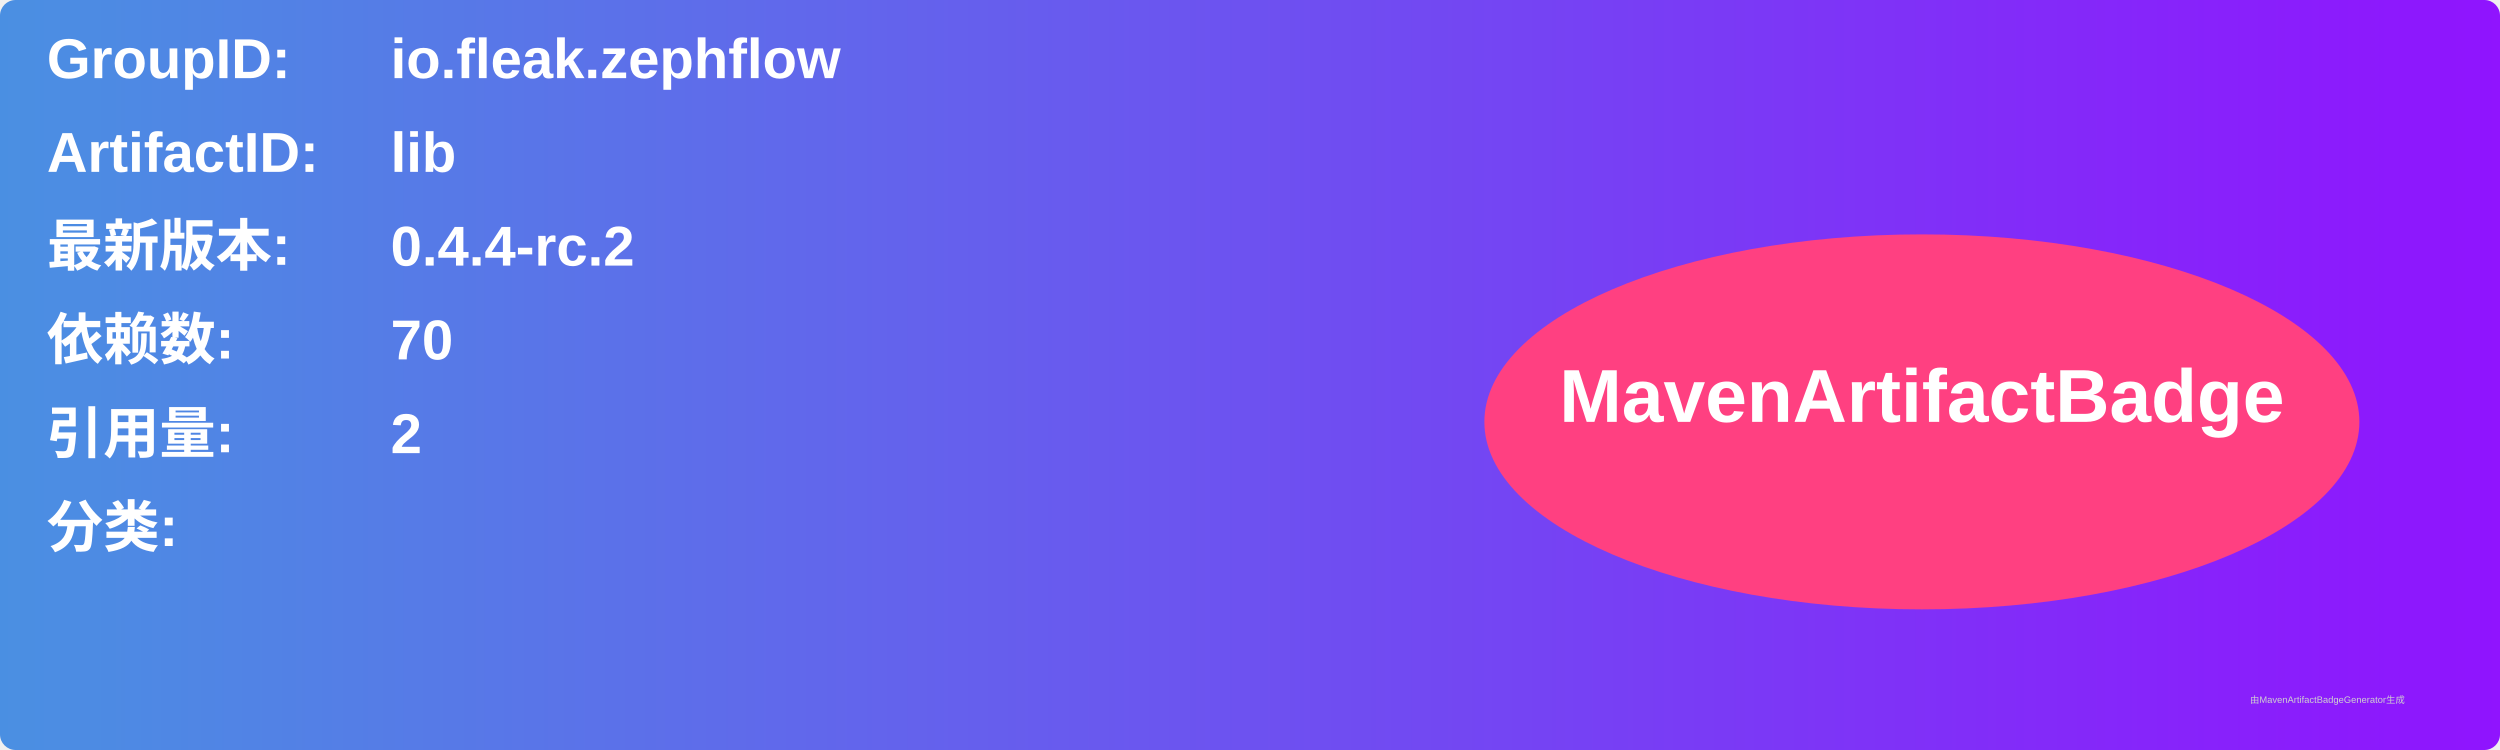
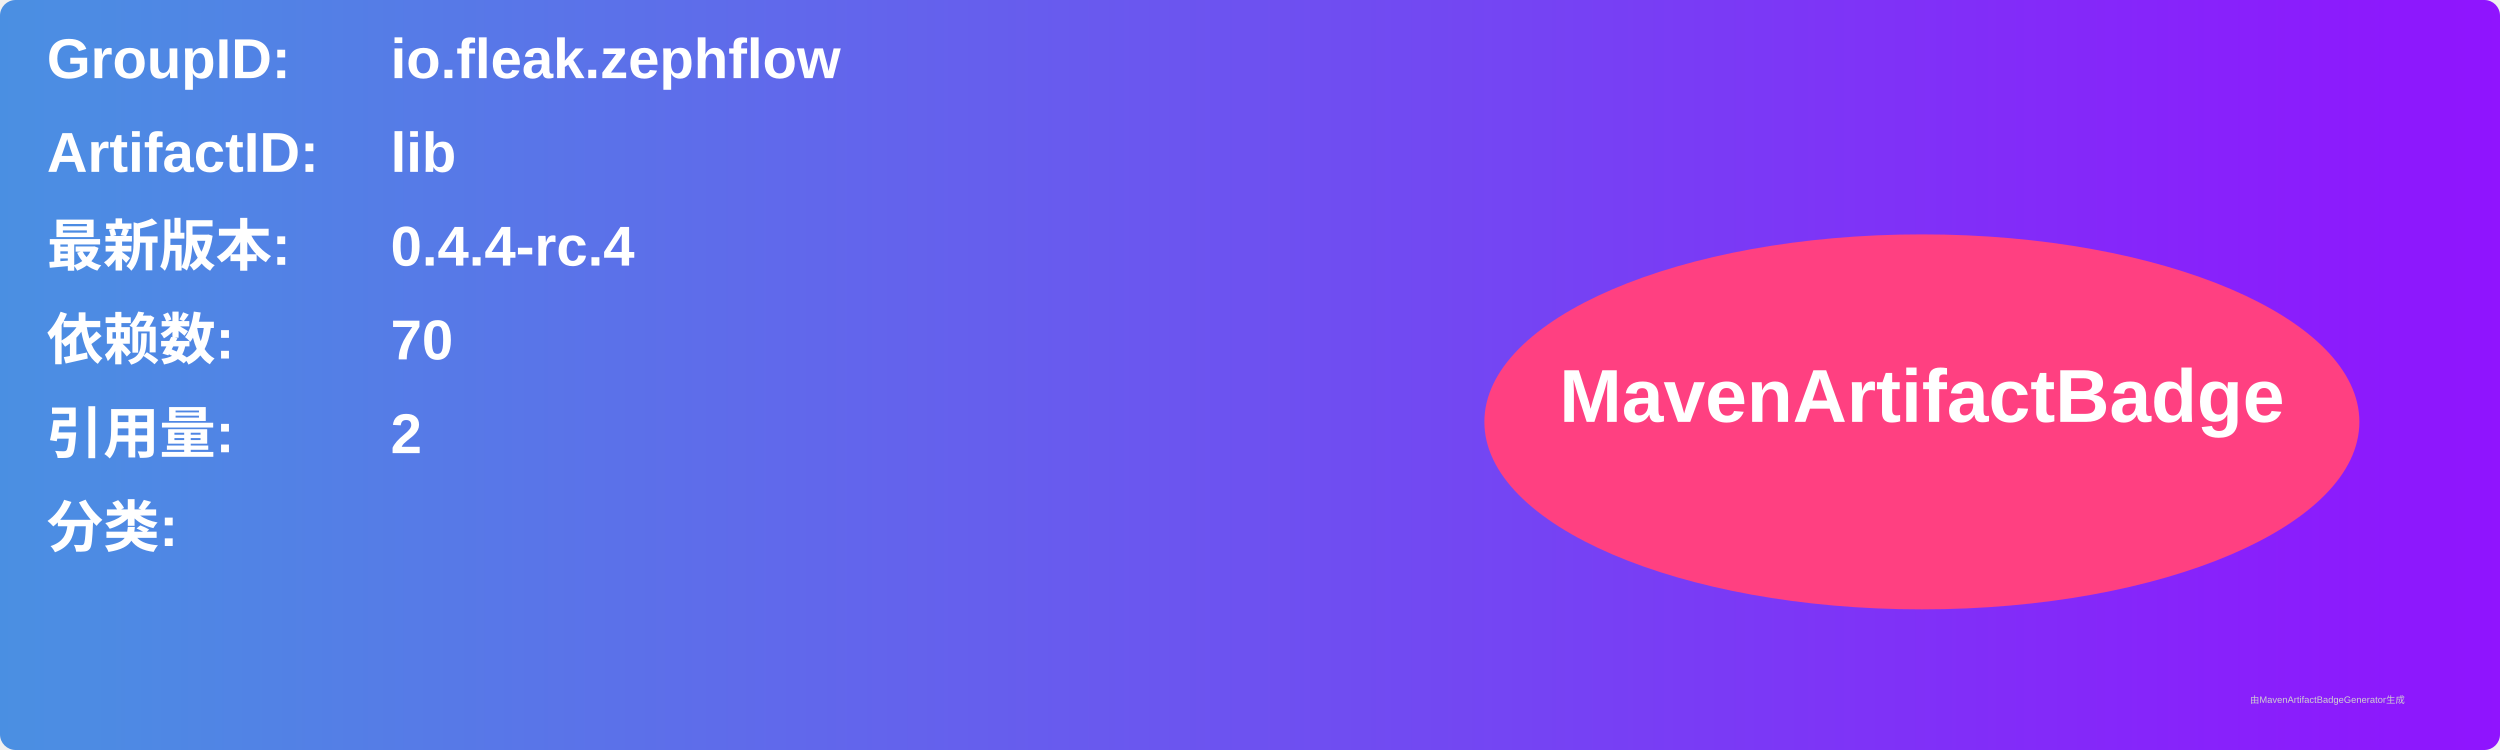
<svg xmlns="http://www.w3.org/2000/svg" width="800" height="240" viewBox="0 0 800 240">
  <linearGradient id="grad" x1="0%" y1="0%" x2="100%" y2="0%">
    <stop offset="0%" stop-color="#4a90e2" />
    <stop offset="100%" stop-color="#9013fe" />
  </linearGradient>
  <rect width="100%" height="100%" rx="5" ry="5" fill="url(#grad)" />
  <g transform="translate(15, 15)">
    <text x="0" y="10" font-family="Arial" font-size="18" fill="white" font-weight="bold" width="260">GroupID:</text>
    <text x="110" y="10" font-family="Arial" font-size="18" fill="white" font-weight="bold" width="460">io.fleak.zephflow</text>
    <text x="0" y="40" font-family="Arial" font-size="18" fill="white" font-weight="bold" width="260">ArtifactID:</text>
    <text x="110" y="40" font-family="Arial" font-size="18" fill="white" font-weight="bold" width="460">lib</text>
    <text x="0" y="70" font-family="Arial" font-size="18" fill="white" font-weight="bold">最新版本:</text>
    <text x="110" y="70" font-family="Arial" font-size="18" fill="white" font-weight="bold">
-       <tspan font-weight="bold">0.4.4-rc.2</tspan>
+       <tspan font-weight="bold">0.4.4-rc.4</tspan>
    </text>
    <text x="0" y="100" font-family="Arial" font-size="18" fill="white" font-weight="bold">依赖数: </text>
    <text x="110" y="100" font-family="Arial" font-size="18" fill="white">
      <tspan font-weight="bold">70</tspan>
    </text>
    <text x="0" y="130" font-family="Arial" font-size="18" fill="white" font-weight="bold">引用量: </text>
    <text x="110" y="130" font-family="Arial" font-size="18" fill="white">
      <tspan font-weight="bold">2</tspan>
    </text>
    <text x="0" y="160" font-family="Arial" font-size="18" fill="white" font-weight="bold">分类:</text>
    <text x="10" y="190" font-family="Arial" font-size="10" fill="white">
      <tspan font-weight="bold" />
    </text>
    <ellipse cx="600" cy="120" rx="140" ry="60" fill="#ff4081" />
    <text x="600" y="120" text-anchor="middle" font-family="Arial" font-size="24" fill="white" font-weight="bold">MavenArtifactBadge</text>
  </g>
  <text x="720" y="225" font-family="Arial" font-size="3" fill="#d0d0d0">由MavenArtifactBadgeGenerator生成</text>
</svg>
